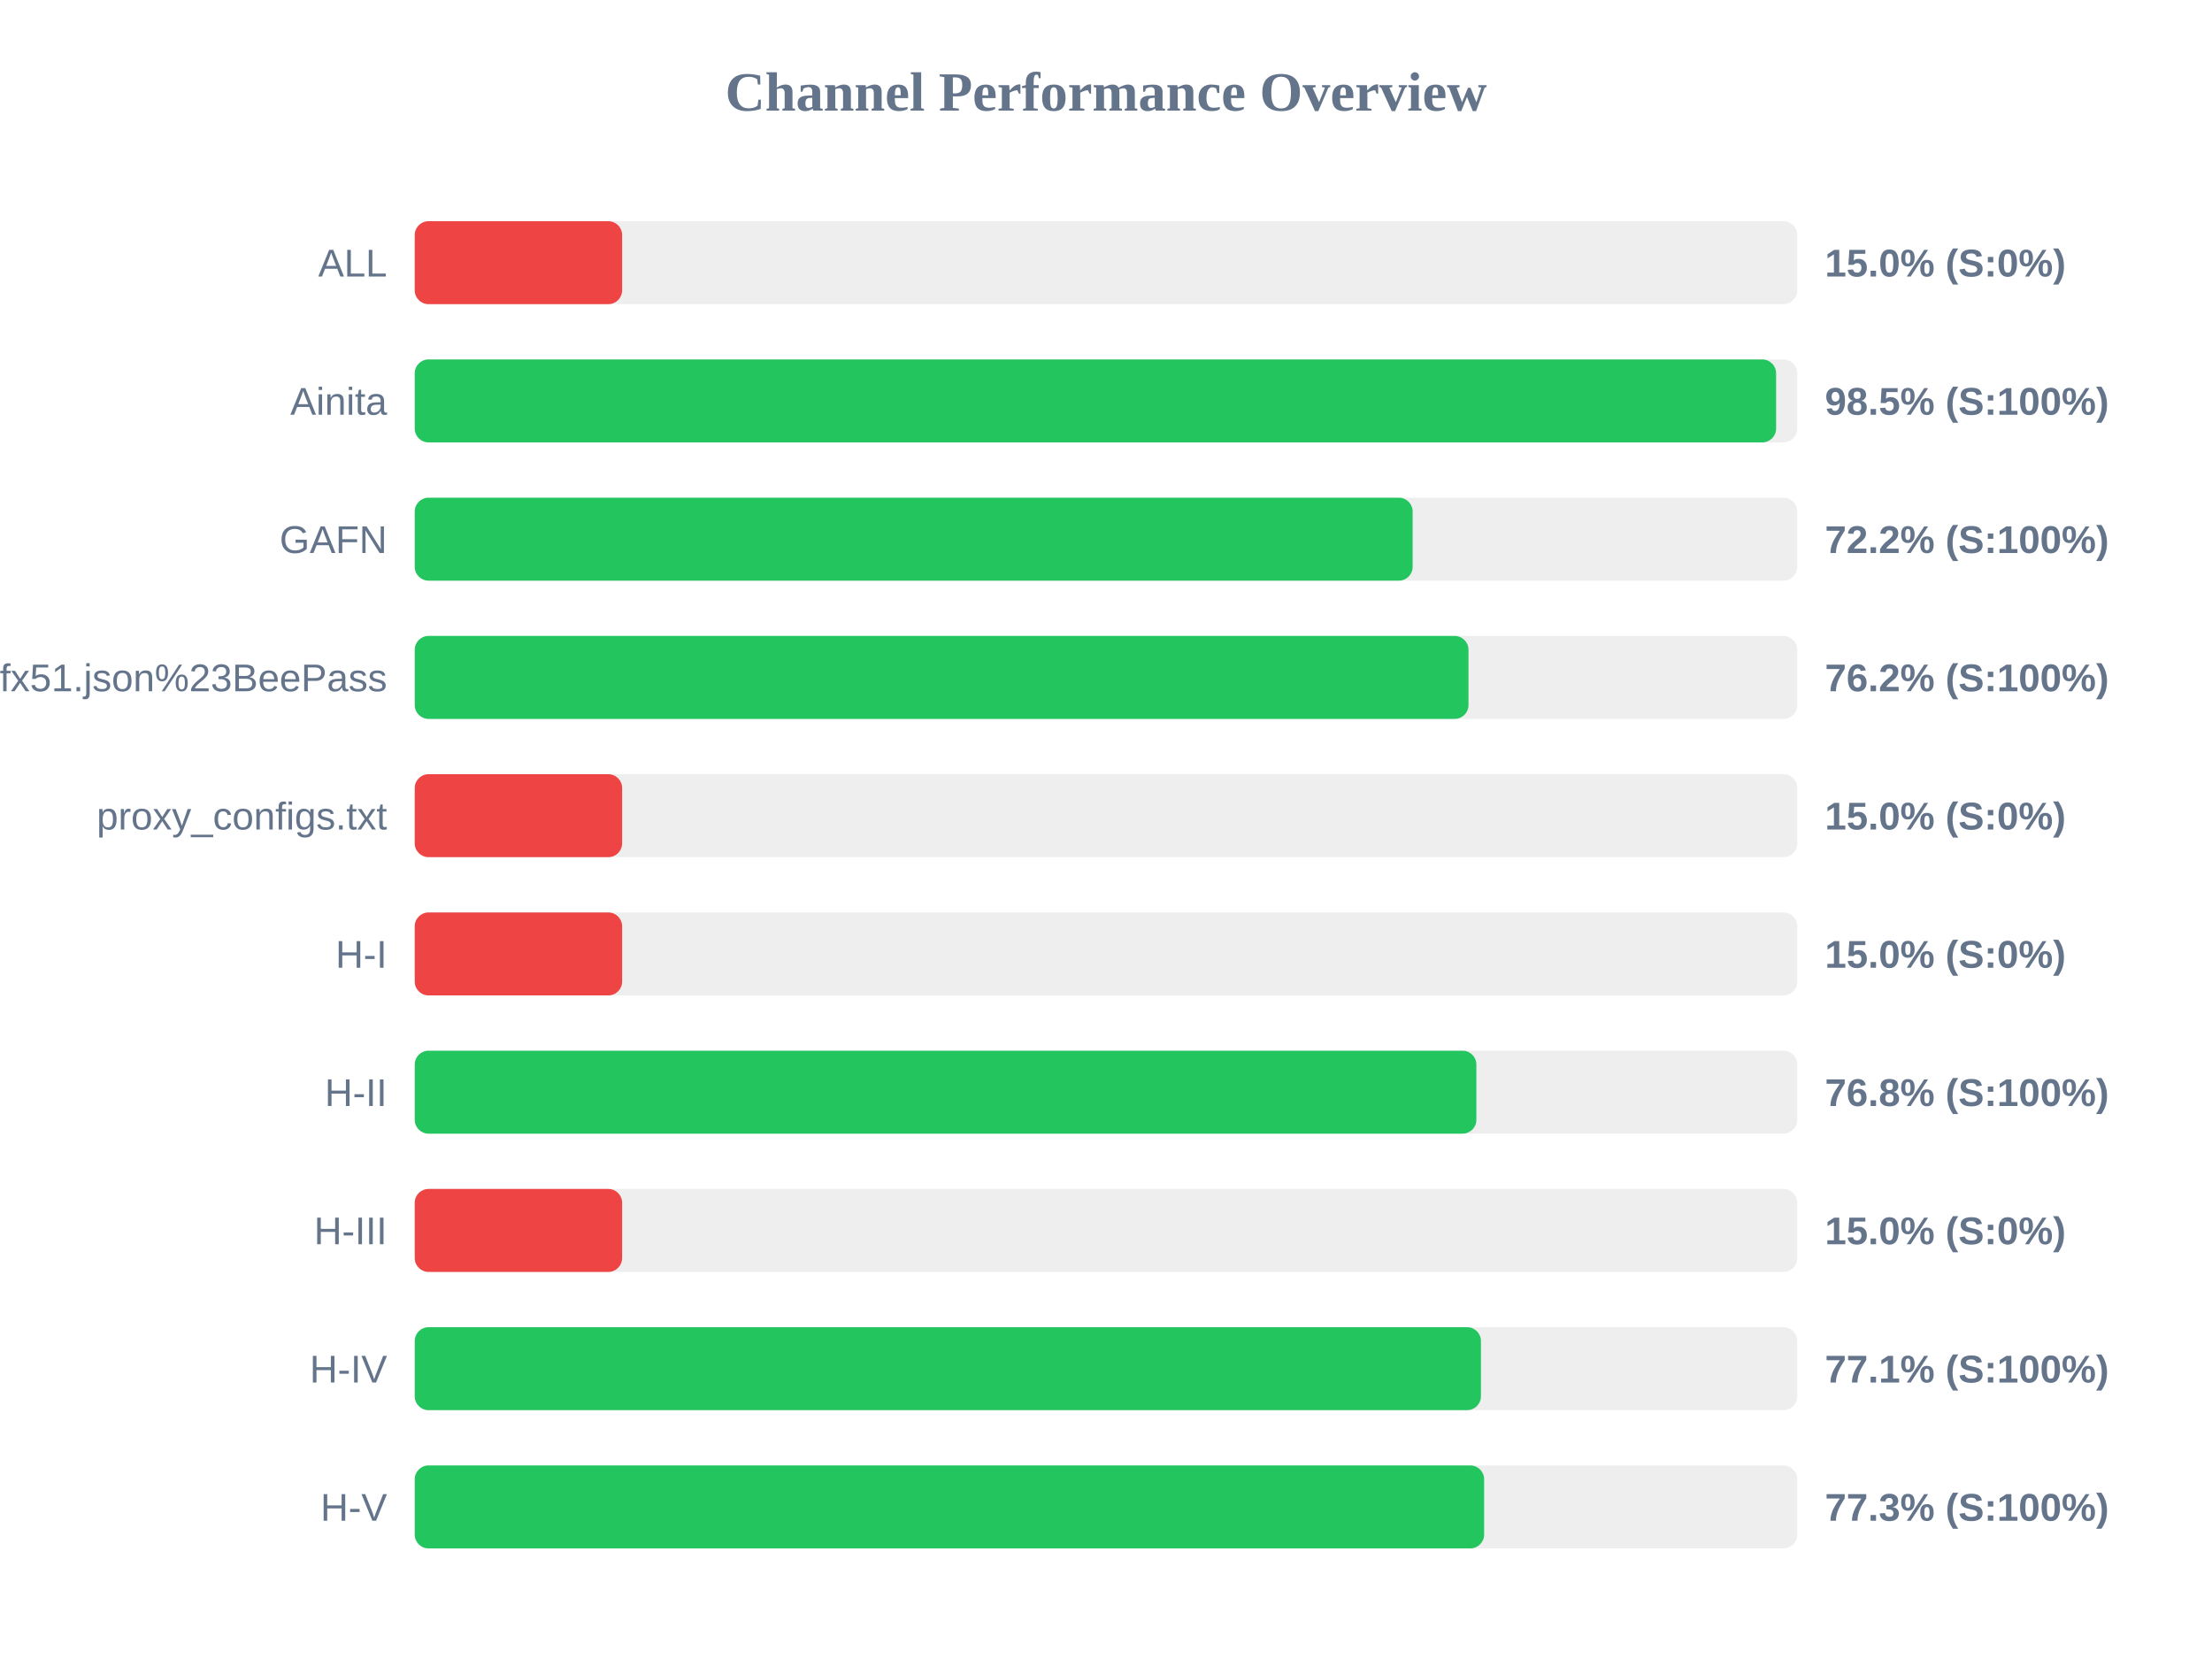
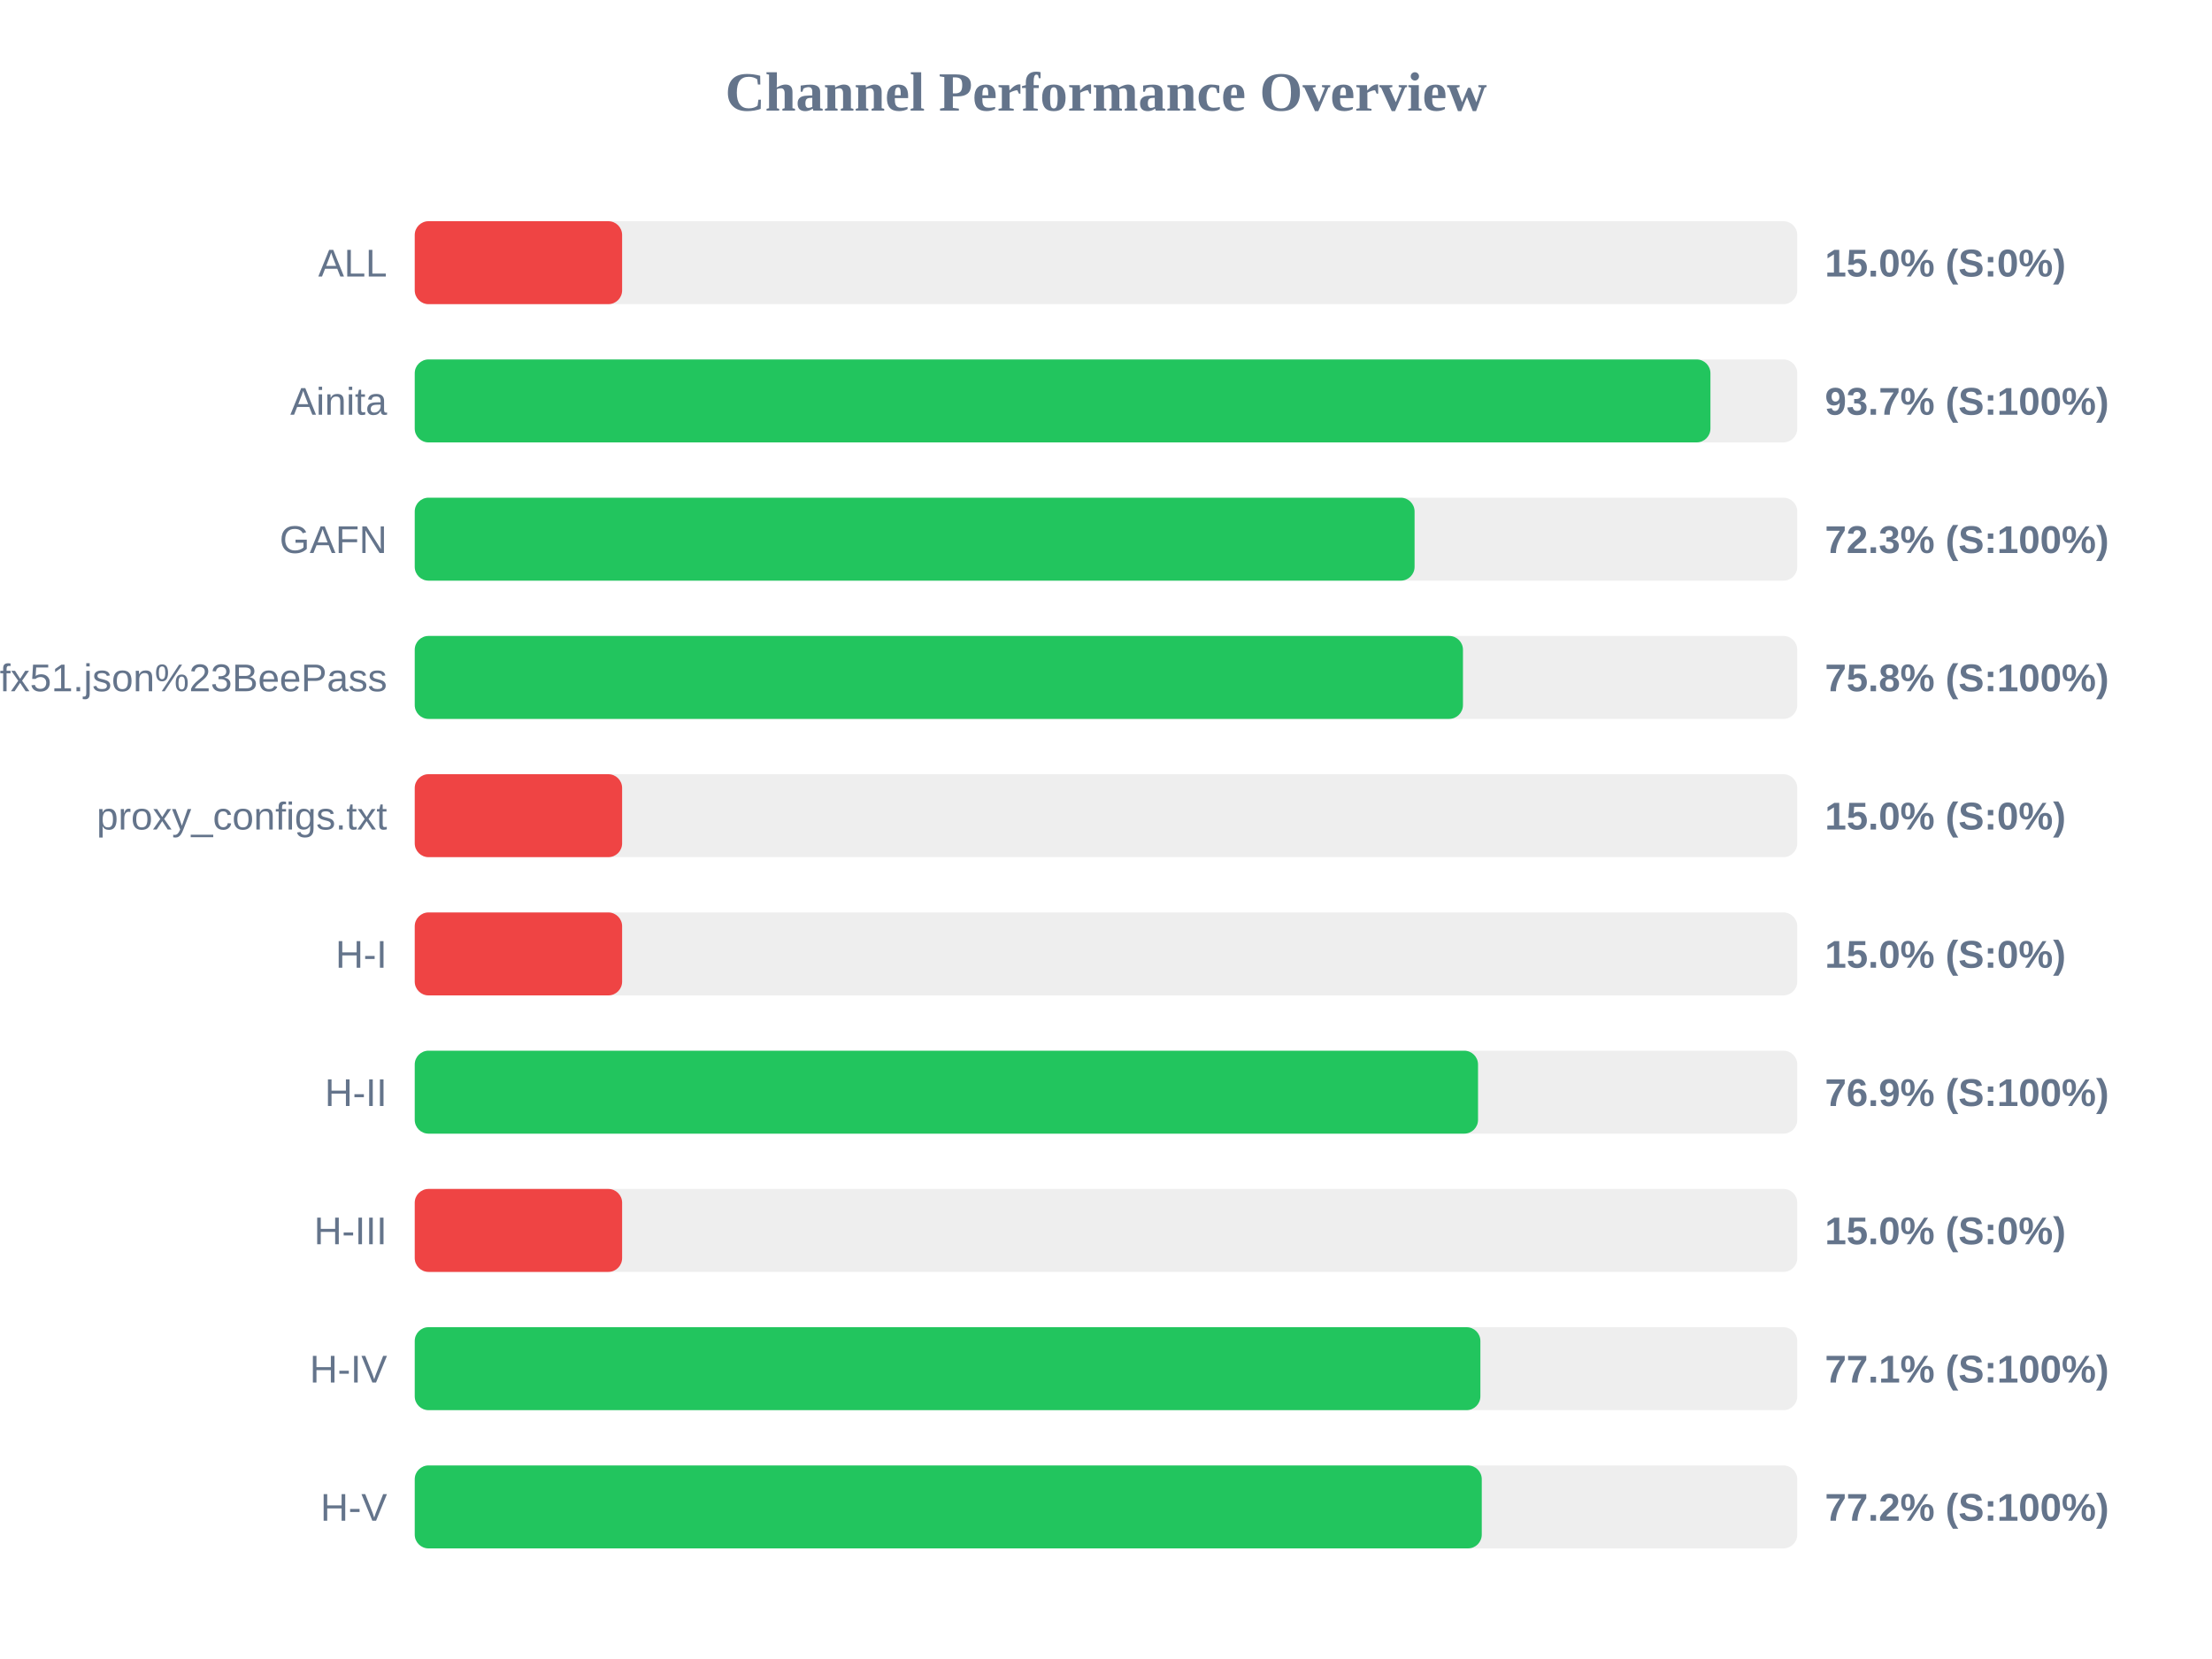
<svg xmlns="http://www.w3.org/2000/svg" width="800" height="600" version="1.1">
  <style>
        .row { font: 14px Arial; fill: #64748b; }
        .score { font: bold 14px Arial; fill: #64748b; }
    </style>
  <text x="400" y="40" text-anchor="middle" font-size="20px" font-weight="bold" fill="#64748b">Channel Performance Overview</text>
  <rect x="150" y="80" width="500" height="30" fill="#eee" rx="5" />
  <rect x="150" y="80" width="75.0" height="30" fill="#ef4444" rx="5" />
  <text x="140" y="100" text-anchor="end" class="row">ALL</text>
  <text x="660" y="100" text-anchor="start" class="score">15.0% (S:0%)</text>
  <rect x="150" y="130" width="500" height="30" fill="#eee" rx="5" />
-   <rect x="150" y="130" width="492.35" height="30" fill="#22c55e" rx="5" />
+   <rect x="150" y="130" width="468.6" height="30" fill="#22c55e" rx="5" />
  <text x="140" y="150" text-anchor="end" class="row">Ainita</text>
-   <text x="660" y="150" text-anchor="start" class="score">98.5% (S:100%)</text>
+   <text x="660" y="150" text-anchor="start" class="score">93.7% (S:100%)</text>
  <rect x="150" y="180" width="500" height="30" fill="#eee" rx="5" />
-   <rect x="150" y="180" width="360.9" height="30" fill="#22c55e" rx="5" />
+   <rect x="150" y="180" width="361.6" height="30" fill="#22c55e" rx="5" />
  <text x="140" y="200" text-anchor="end" class="row">GAFN</text>
-   <text x="660" y="200" text-anchor="start" class="score">72.2% (S:100%)</text>
+   <text x="660" y="200" text-anchor="start" class="score">72.3% (S:100%)</text>
  <rect x="150" y="230" width="500" height="30" fill="#eee" rx="5" />
-   <rect x="150" y="230" width="381.1" height="30" fill="#22c55e" rx="5" />
+   <rect x="150" y="230" width="379.1" height="30" fill="#22c55e" rx="5" />
  <text x="140" y="250" text-anchor="end" class="row">sub?s=ssconf%3A%2F%2Fs3.amazonaws.com%2Fbeedynconprd%2Fzf38bv6oxi1nv3wfkpmxyfl8yj5fargza3foantoalu16vznl0ckxx7bgf1ufx51.json%23BeePass</text>
-   <text x="660" y="250" text-anchor="start" class="score">76.2% (S:100%)</text>
+   <text x="660" y="250" text-anchor="start" class="score">75.8% (S:100%)</text>
  <rect x="150" y="280" width="500" height="30" fill="#eee" rx="5" />
  <rect x="150" y="280" width="75.0" height="30" fill="#ef4444" rx="5" />
  <text x="140" y="300" text-anchor="end" class="row">proxy_configs.txt</text>
  <text x="660" y="300" text-anchor="start" class="score">15.0% (S:0%)</text>
  <rect x="150" y="330" width="500" height="30" fill="#eee" rx="5" />
  <rect x="150" y="330" width="75.0" height="30" fill="#ef4444" rx="5" />
  <text x="140" y="350" text-anchor="end" class="row">H-I</text>
  <text x="660" y="350" text-anchor="start" class="score">15.0% (S:0%)</text>
  <rect x="150" y="380" width="500" height="30" fill="#eee" rx="5" />
-   <rect x="150" y="380" width="383.95" height="30" fill="#22c55e" rx="5" />
+   <rect x="150" y="380" width="384.55" height="30" fill="#22c55e" rx="5" />
  <text x="140" y="400" text-anchor="end" class="row">H-II</text>
-   <text x="660" y="400" text-anchor="start" class="score">76.8% (S:100%)</text>
+   <text x="660" y="400" text-anchor="start" class="score">76.9% (S:100%)</text>
  <rect x="150" y="430" width="500" height="30" fill="#eee" rx="5" />
  <rect x="150" y="430" width="75.0" height="30" fill="#ef4444" rx="5" />
  <text x="140" y="450" text-anchor="end" class="row">H-III</text>
  <text x="660" y="450" text-anchor="start" class="score">15.0% (S:0%)</text>
  <rect x="150" y="480" width="500" height="30" fill="#eee" rx="5" />
-   <rect x="150" y="480" width="385.6" height="30" fill="#22c55e" rx="5" />
+   <rect x="150" y="480" width="385.4" height="30" fill="#22c55e" rx="5" />
  <text x="140" y="500" text-anchor="end" class="row">H-IV</text>
  <text x="660" y="500" text-anchor="start" class="score">77.1% (S:100%)</text>
  <rect x="150" y="530" width="500" height="30" fill="#eee" rx="5" />
-   <rect x="150" y="530" width="386.75" height="30" fill="#22c55e" rx="5" />
+   <rect x="150" y="530" width="385.9" height="30" fill="#22c55e" rx="5" />
  <text x="140" y="550" text-anchor="end" class="row">H-V</text>
-   <text x="660" y="550" text-anchor="start" class="score">77.3% (S:100%)</text>
+   <text x="660" y="550" text-anchor="start" class="score">77.2% (S:100%)</text>
</svg>
